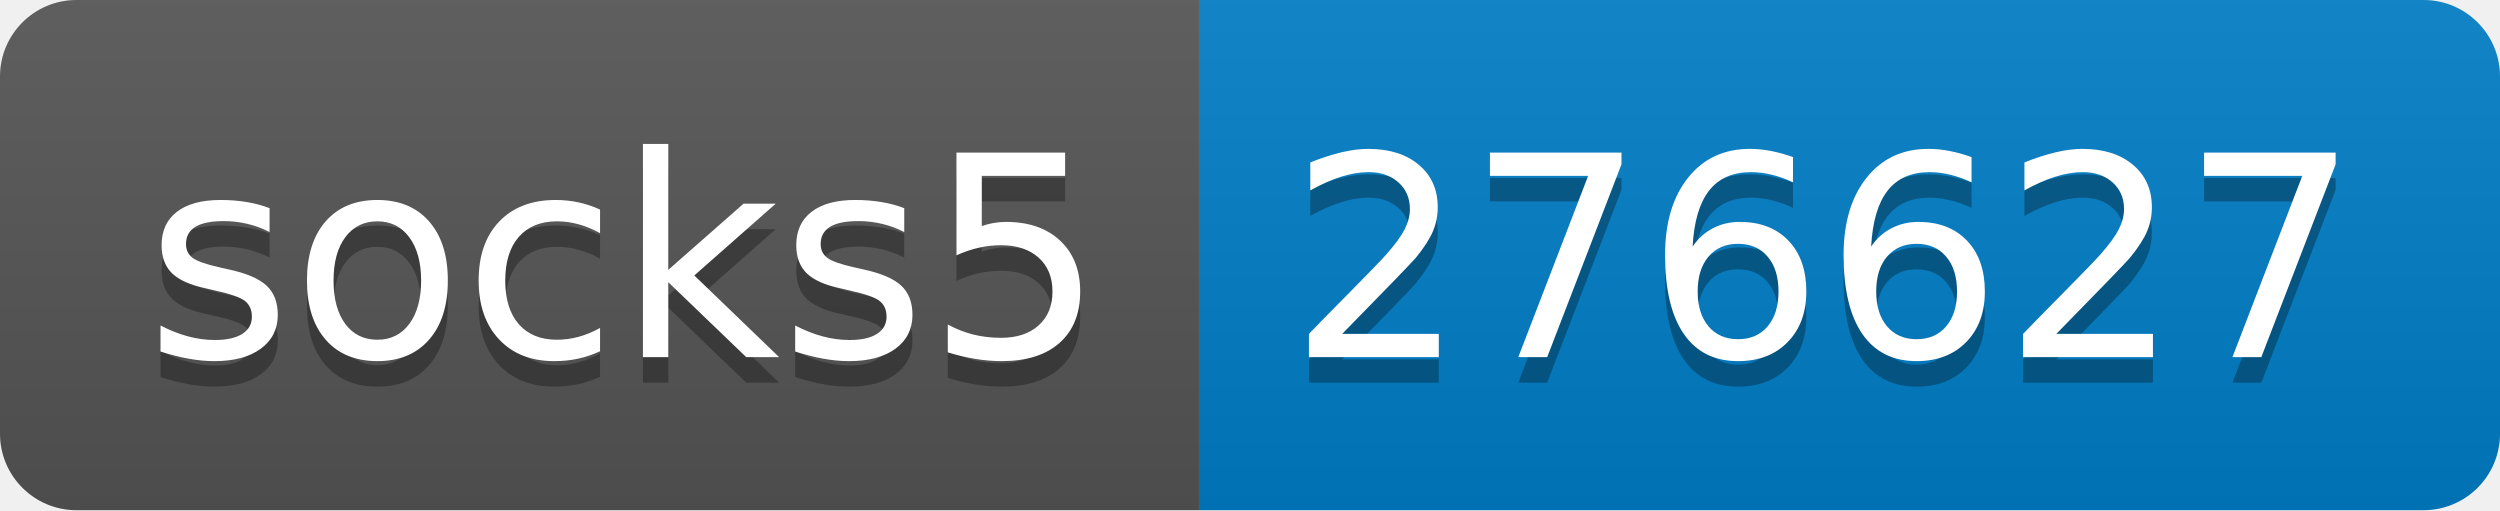
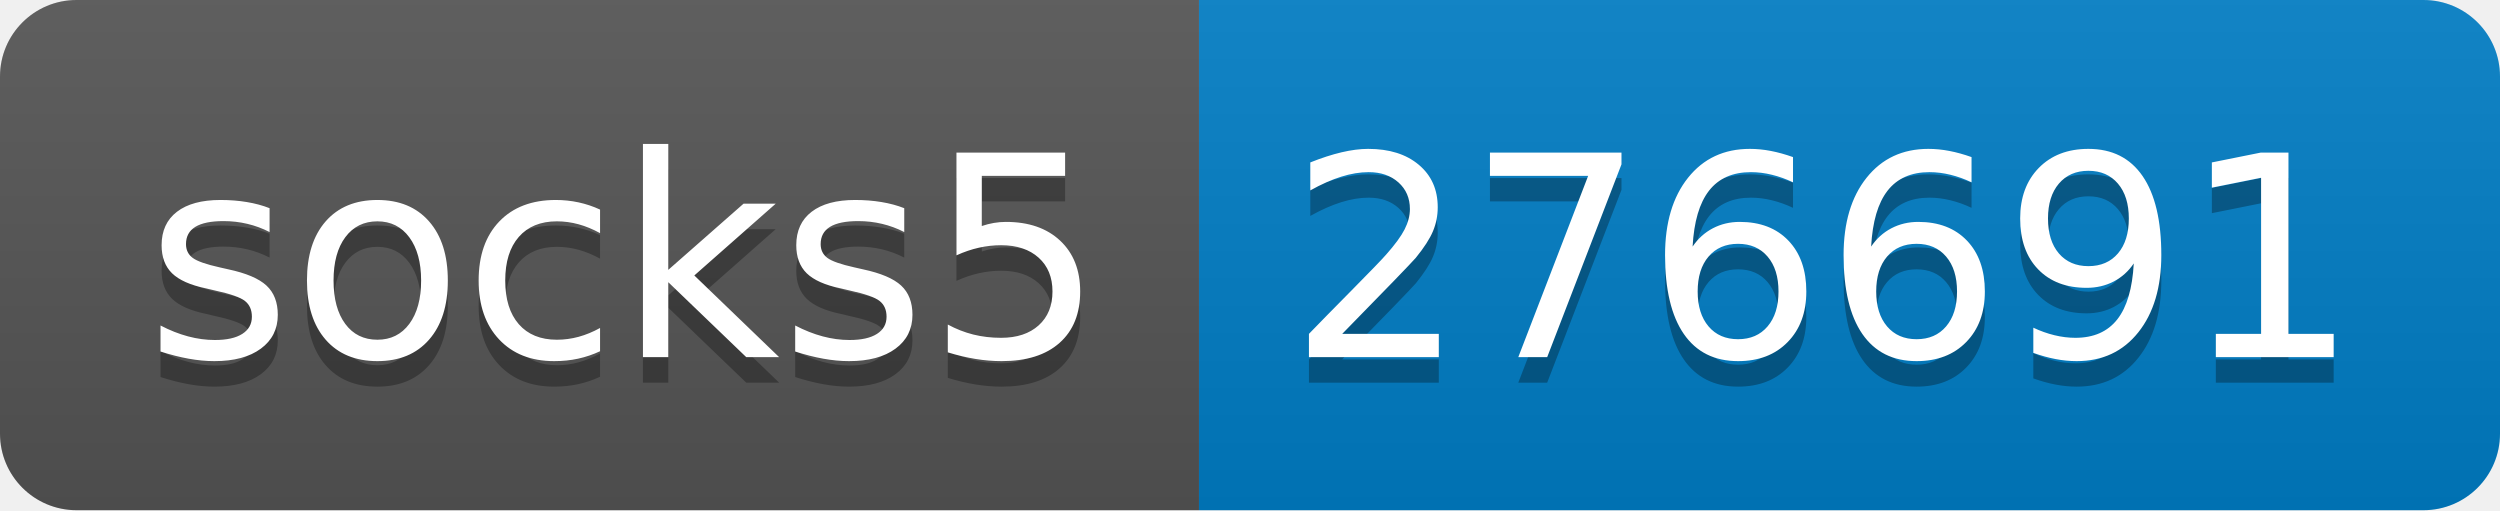
- <svg xmlns="http://www.w3.org/2000/svg" width="98" height="20" role="img" aria-label="socks5: 276627">
+ <svg xmlns="http://www.w3.org/2000/svg" width="98" height="20" role="img" aria-label="socks5: 276691">
  <linearGradient id="s" x2="0" y2="100%">
    <stop offset="0" stop-color="#bbb" stop-opacity=".1" />
    <stop offset="1" stop-opacity=".1" />
  </linearGradient>
  <clipPath id="r">
    <rect width="98" height="20" rx="3" fill="#fff" />
  </clipPath>
  <g clip-path="url(#r)">
    <rect width="47" height="20" fill="#555" />
    <rect x="47" width="51" height="20" fill="#007ec6" />
    <rect width="98" height="20" fill="url(#s)" />
  </g>
  <g fill="#fff" text-anchor="middle" font-family="Verdana,Geneva,DejaVu Sans,sans-serif" text-rendering="geometricPrecision" font-size="110">
    <text aria-hidden="true" x="245" y="150" fill="#010101" fill-opacity=".3" transform="scale(.1)" textLength="370">socks5</text>
    <text x="245" y="140" transform="scale(.1)" fill="#fff" textLength="370">socks5</text>
-     <text aria-hidden="true" x="715" y="150" fill="#010101" fill-opacity=".3" transform="scale(.1)" textLength="410">276627</text>
-     <text x="715" y="140" transform="scale(.1)" fill="#fff" textLength="410">276627</text>
+     <text aria-hidden="true" x="715" y="150" fill="#010101" fill-opacity=".3" transform="scale(.1)" textLength="410">276691</text>
+     <text x="715" y="140" transform="scale(.1)" fill="#fff" textLength="410">276691</text>
  </g>
</svg>
